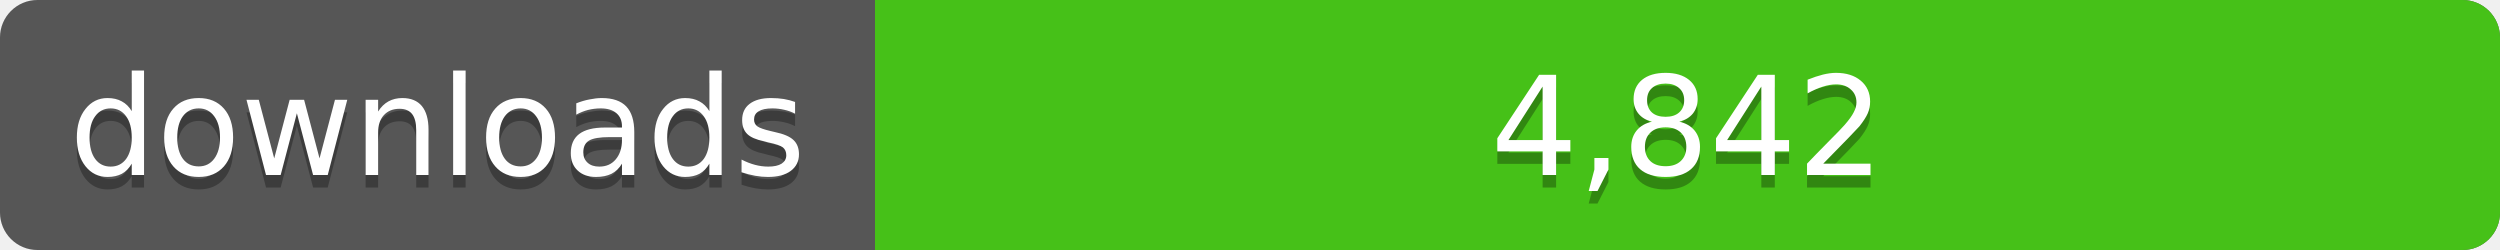
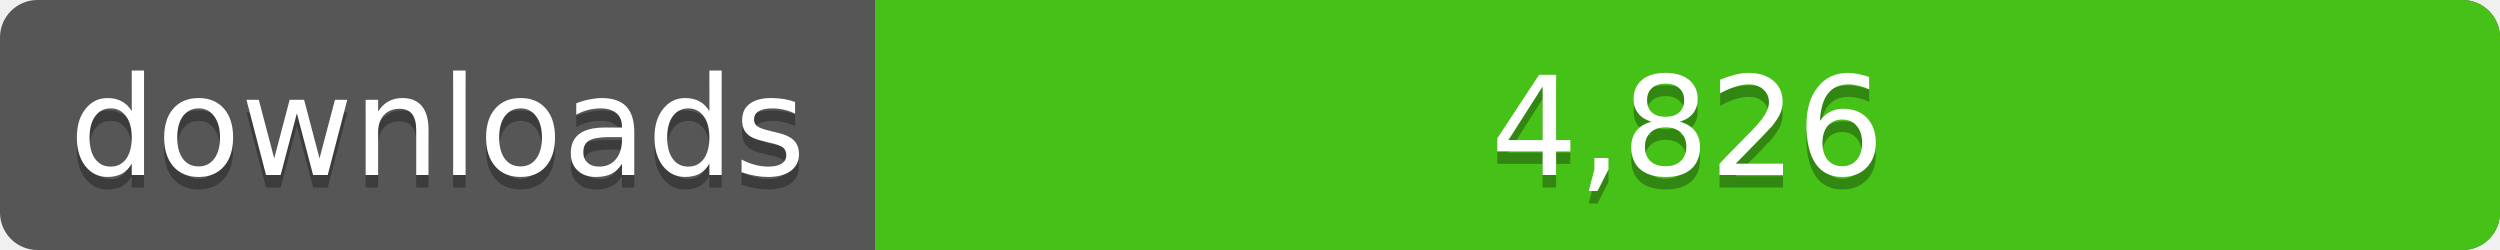
<svg xmlns="http://www.w3.org/2000/svg" width="200" height="20">
  <linearGradient id="a" x2="0" y2="100%%">
    <stop offset="0" stop-color="#bbb" stop-opacity=".1" />
    <stop offset="1" stop-opacity=".1" />
  </linearGradient>
  <rect rx="3" width="200" height="20" fill="#555" />
  <rect rx="3" x="70" width="130" height="20" fill="#4c1" />
  <path fill="#4c1" d="M70 0h4v20h-4z" />
  <rect rx="3" width="200" height="20" fill="url(#a)" />
  <g fill="#fff" text-anchor="middle" font-family="DejaVu Sans,Verdana,Geneva,sans-serif" font-size="11">
    <text x="35" y="15" fill="#010101" fill-opacity=".3">downloads</text>
    <text x="35" y="14">downloads</text>
-     <text x="135" y="15" fill="#010101" fill-opacity=".3">4,842</text>
-     <text x="135" y="14">4,842</text>
+     <text x="135" y="15" fill="#010101" fill-opacity=".3">4,826</text>
+     <text x="135" y="14">4,826</text>
  </g>
</svg>
